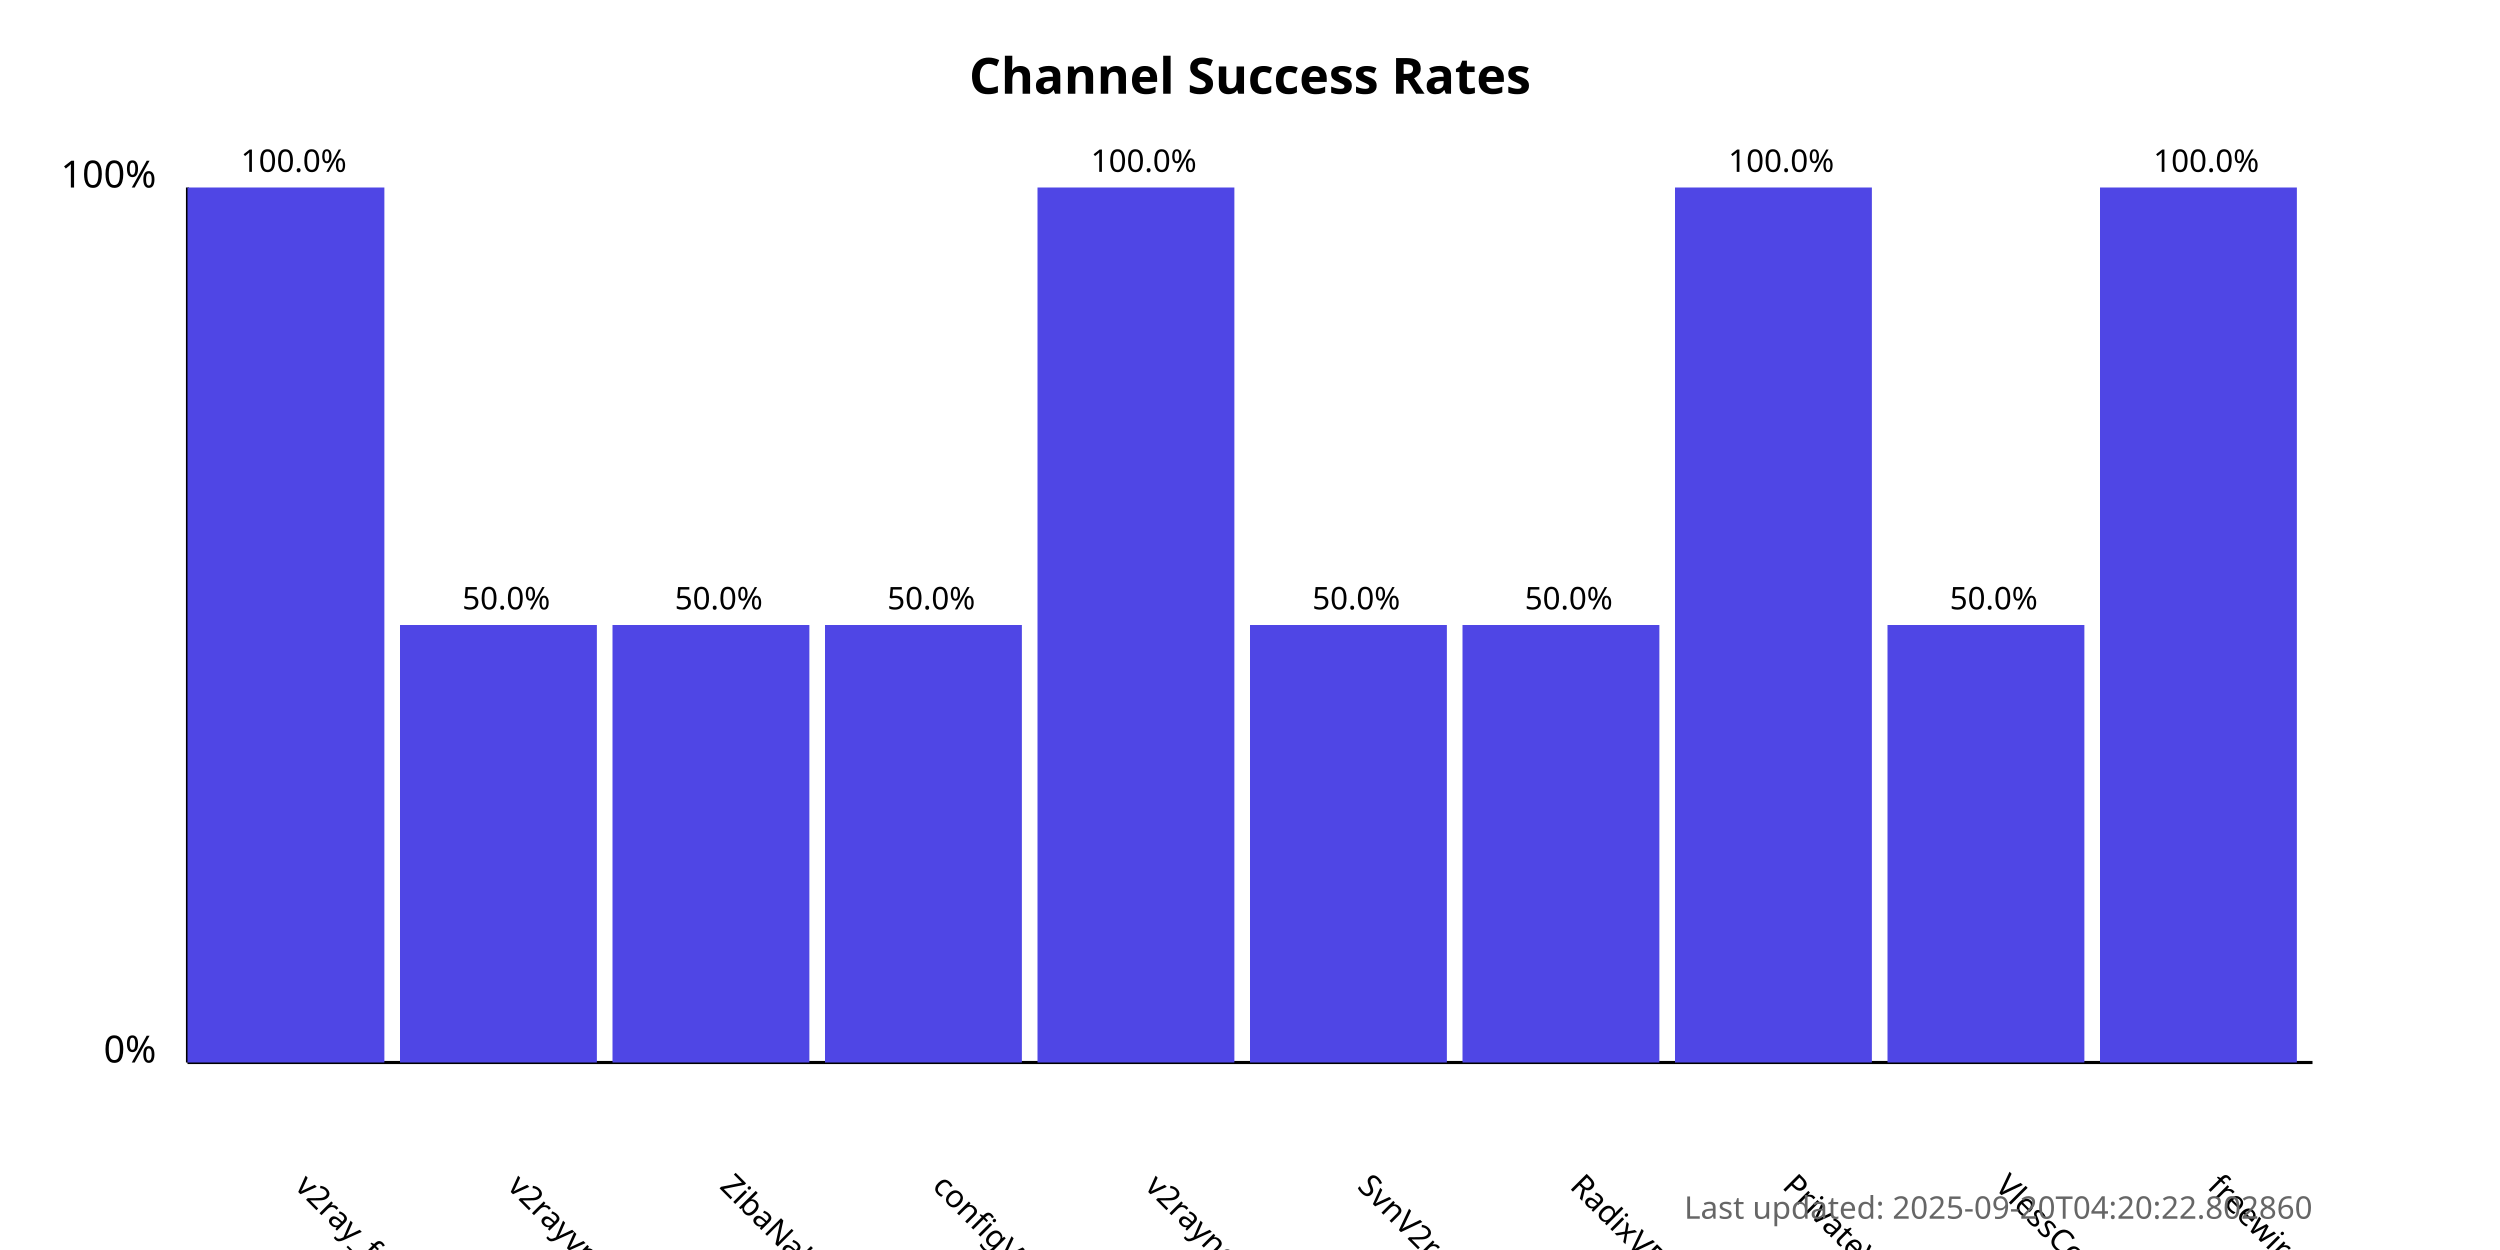
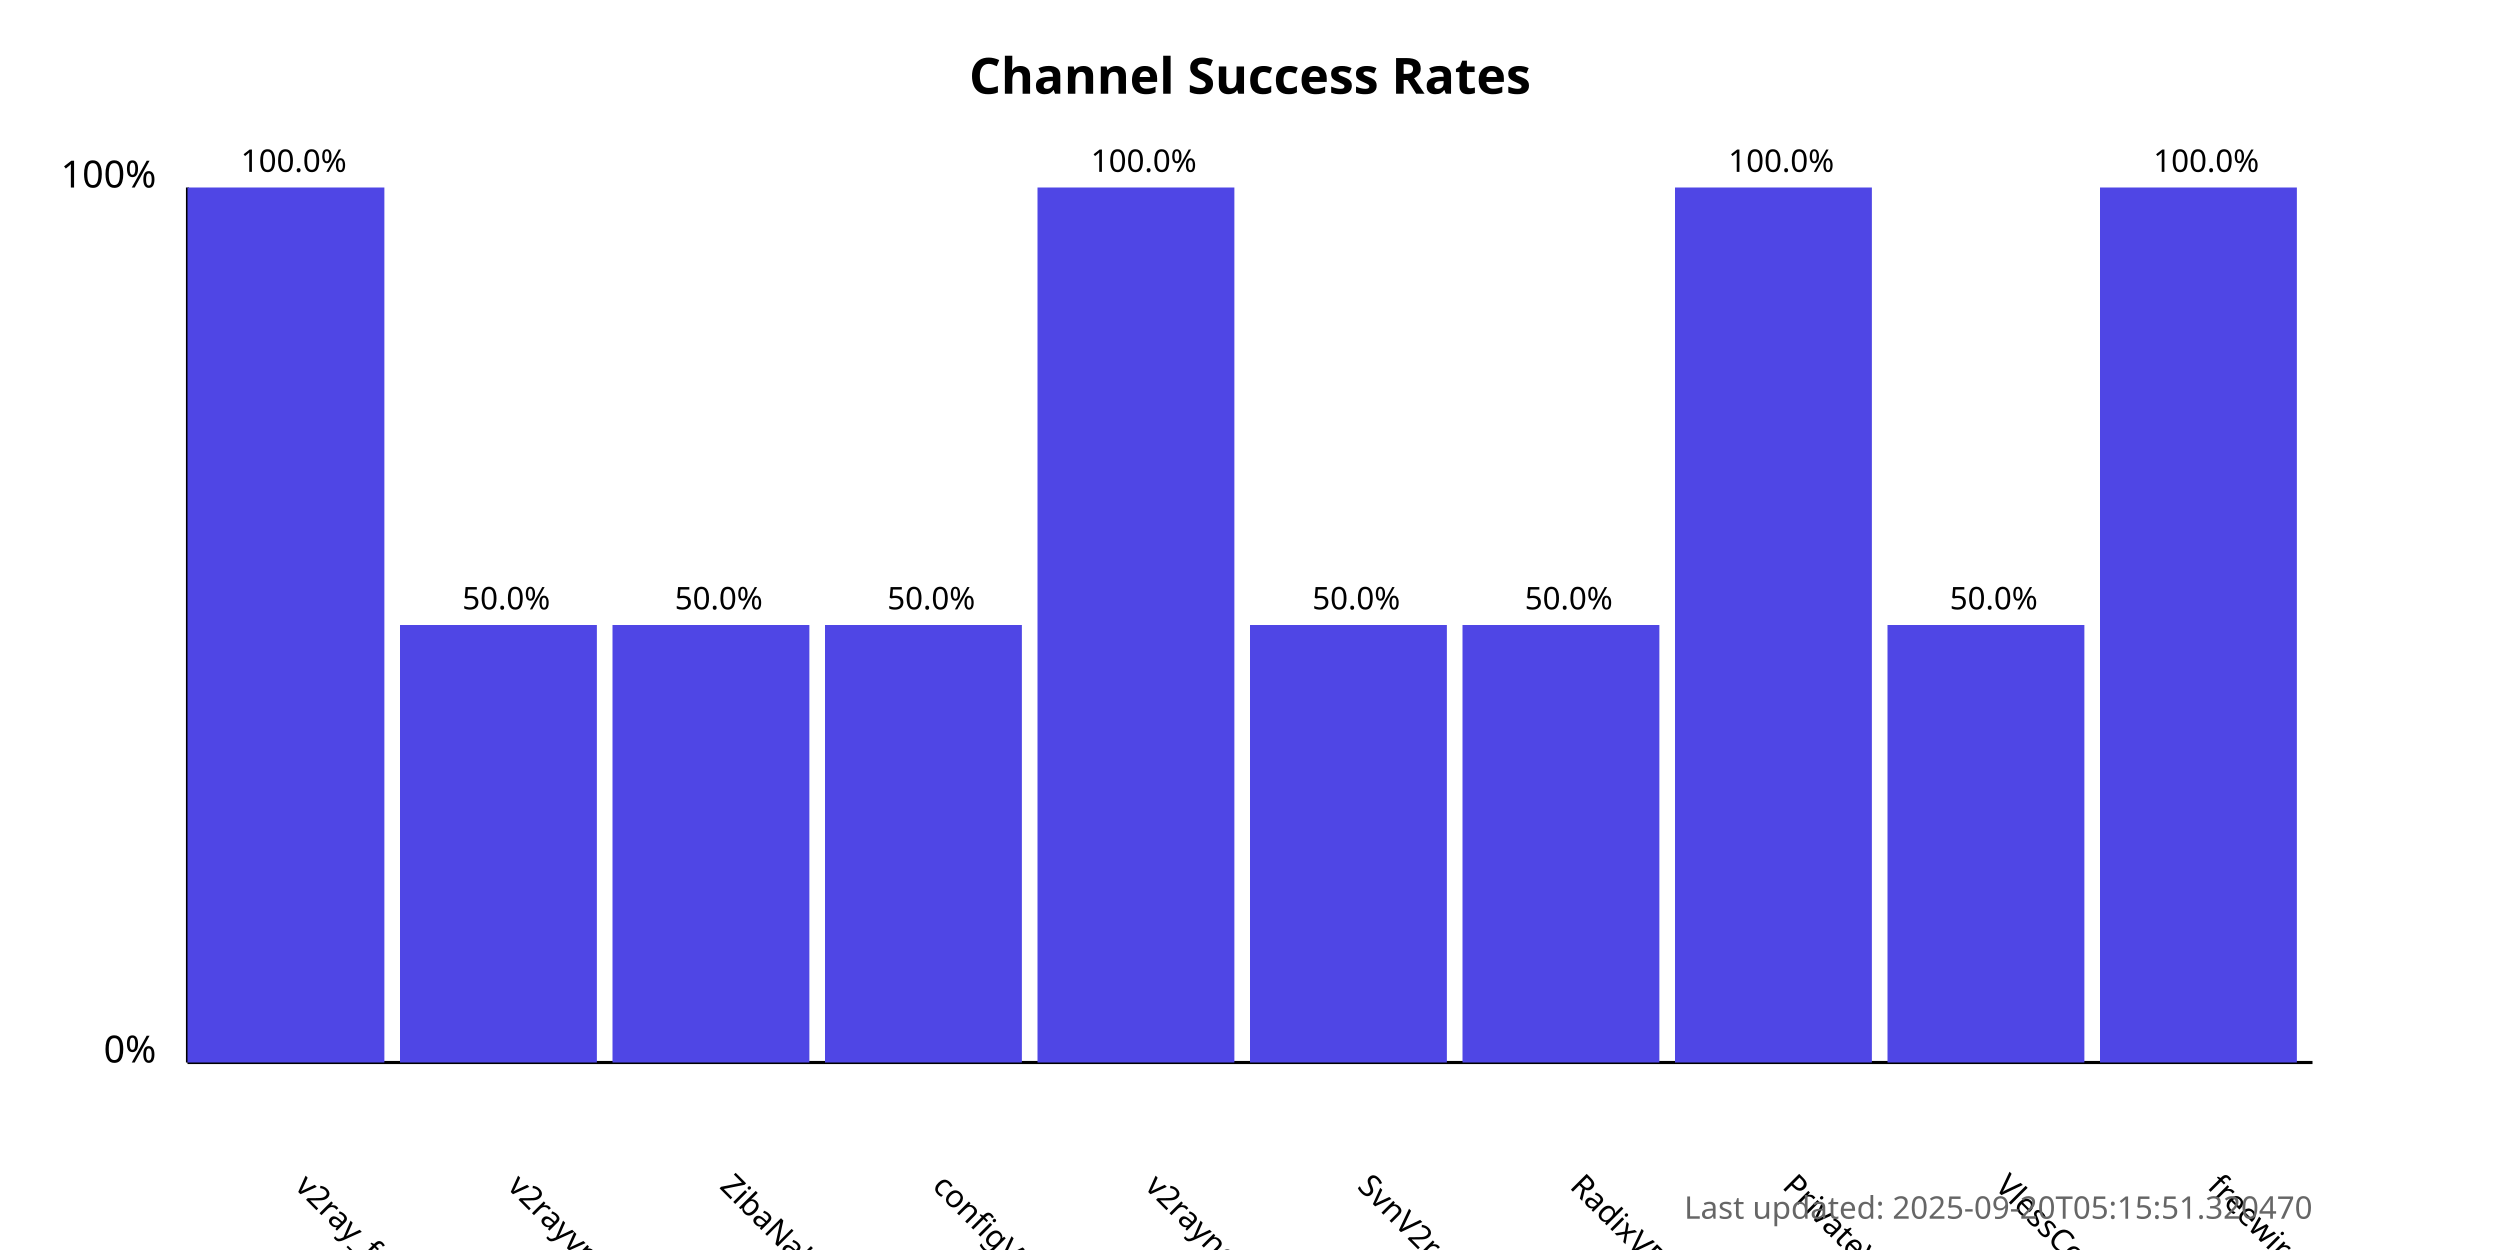
<svg xmlns="http://www.w3.org/2000/svg" width="800" height="400">
  <style>
            .chart-title { font: bold 16px sans-serif; }
            .axis-label { font: 12px sans-serif; }
            .tick-label { font: 10px sans-serif; }
            .bar { fill: #4f46e5; }
            .bar:hover { fill: #6366f1; }
            .timestamp { font: 10px sans-serif; fill: #666; }
        </style>
  <text x="400.0" y="30" text-anchor="middle" class="chart-title">
            Channel Success Rates
        </text>
  <line x1="60" y1="340" x2="60" y2="60" stroke="black" stroke-width="1" />
  <line x1="60" y1="340" x2="740" y2="340" stroke="black" stroke-width="1" />
  <text x="50" y="340" text-anchor="end" class="axis-label">0%</text>
  <text x="50" y="60" text-anchor="end" class="axis-label">100%</text>
  <g>
    <rect x="60" y="60.0" width="63.0" height="280.0" class="bar" />
    <text x="94.0" y="380" transform="rotate(45, 94.0, 380)" text-anchor="start" class="tick-label">
                v2ray_free_conf
            </text>
    <text x="94.0" y="55.0" text-anchor="middle" class="tick-label">
                100.0%
            </text>
  </g>
  <g>
    <rect x="128.0" y="200.0" width="63.0" height="140.0" class="bar" />
    <text x="162.0" y="380" transform="rotate(45, 162.0, 380)" text-anchor="start" class="tick-label">
                v2rayvpno
            </text>
    <text x="162.0" y="195.0" text-anchor="middle" class="tick-label">
                50.0%
            </text>
  </g>
  <g>
    <rect x="196.0" y="200.0" width="63.0" height="140.0" class="bar" />
    <text x="230.0" y="380" transform="rotate(45, 230.0, 380)" text-anchor="start" class="tick-label">
                ZibaNabz
            </text>
    <text x="230.0" y="195.0" text-anchor="middle" class="tick-label">
                50.0%
            </text>
  </g>
  <g>
    <rect x="264.0" y="200.0" width="63.0" height="140.0" class="bar" />
    <text x="298.0" y="380" transform="rotate(45, 298.0, 380)" text-anchor="start" class="tick-label">
                configV2rayForFree
            </text>
    <text x="298.0" y="195.0" text-anchor="middle" class="tick-label">
                50.0%
            </text>
  </g>
  <g>
    <rect x="332.0" y="60.0" width="63.0" height="280.0" class="bar" />
    <text x="366.0" y="380" transform="rotate(45, 366.0, 380)" text-anchor="start" class="tick-label">
                v2rayngvpn
            </text>
    <text x="366.0" y="55.0" text-anchor="middle" class="tick-label">
                100.0%
            </text>
  </g>
  <g>
    <rect x="400.0" y="200.0" width="63.0" height="140.0" class="bar" />
    <text x="434.0" y="380" transform="rotate(45, 434.0, 380)" text-anchor="start" class="tick-label">
                SvnV2ray
            </text>
    <text x="434.0" y="195.0" text-anchor="middle" class="tick-label">
                50.0%
            </text>
  </g>
  <g>
    <rect x="468.0" y="200.0" width="63.0" height="140.0" class="bar" />
    <text x="502.0" y="380" transform="rotate(45, 502.0, 380)" text-anchor="start" class="tick-label">
                RadixVPN
            </text>
    <text x="502.0" y="195.0" text-anchor="middle" class="tick-label">
                50.0%
            </text>
  </g>
  <g>
    <rect x="536.0" y="60.0" width="63.0" height="280.0" class="bar" />
    <text x="570.0" y="380" transform="rotate(45, 570.0, 380)" text-anchor="start" class="tick-label">
                PrivateVPNs
            </text>
    <text x="570.0" y="55.0" text-anchor="middle" class="tick-label">
                100.0%
            </text>
  </g>
  <g>
    <rect x="604.0" y="200.0" width="63.0" height="140.0" class="bar" />
    <text x="638.0" y="380" transform="rotate(45, 638.0, 380)" text-anchor="start" class="tick-label">
                VlessConfig
            </text>
    <text x="638.0" y="195.0" text-anchor="middle" class="tick-label">
                50.0%
            </text>
  </g>
  <g>
    <rect x="672.0" y="60.0" width="63.0" height="280.0" class="bar" />
    <text x="706.0" y="380" transform="rotate(45, 706.0, 380)" text-anchor="start" class="tick-label">
                freewireguard
            </text>
    <text x="706.0" y="55.0" text-anchor="middle" class="tick-label">
                100.0%
            </text>
  </g>
  <text x="740" y="390" text-anchor="end" class="timestamp">
-             Last updated: 2025-09-20T04:20:22.802860
+             Last updated: 2025-09-20T05:15:51.320470
        </text>
</svg>
